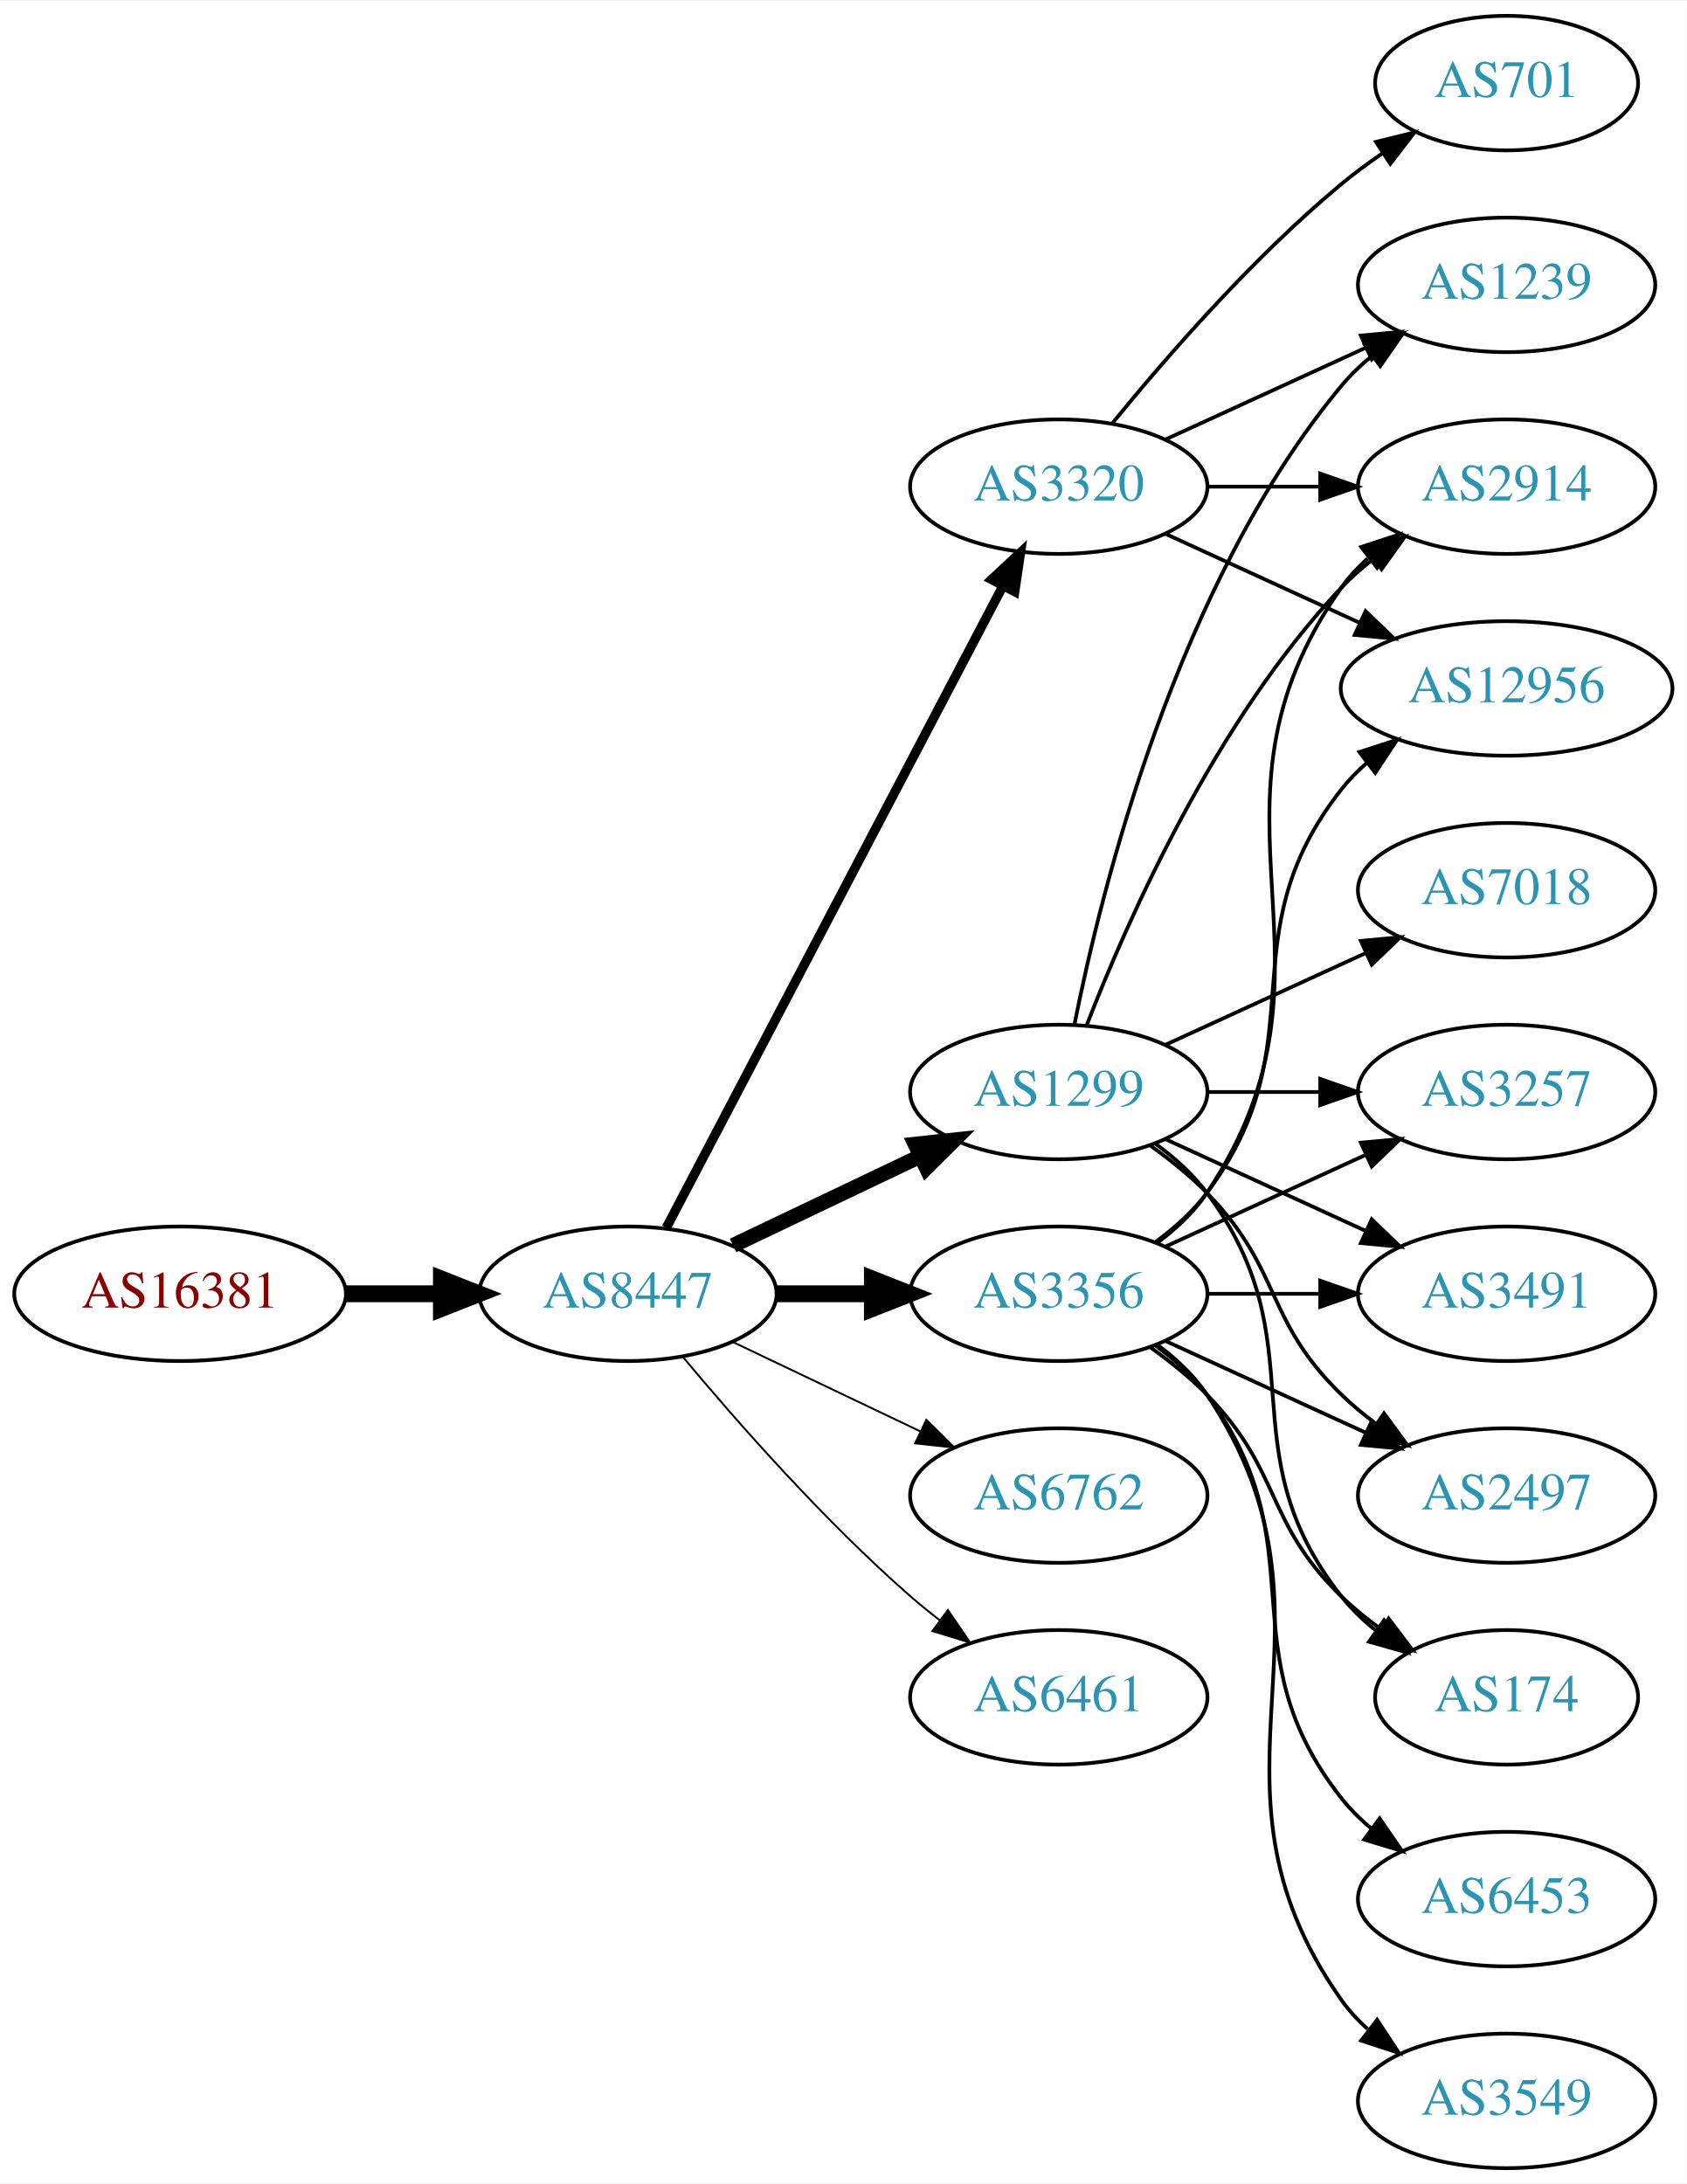
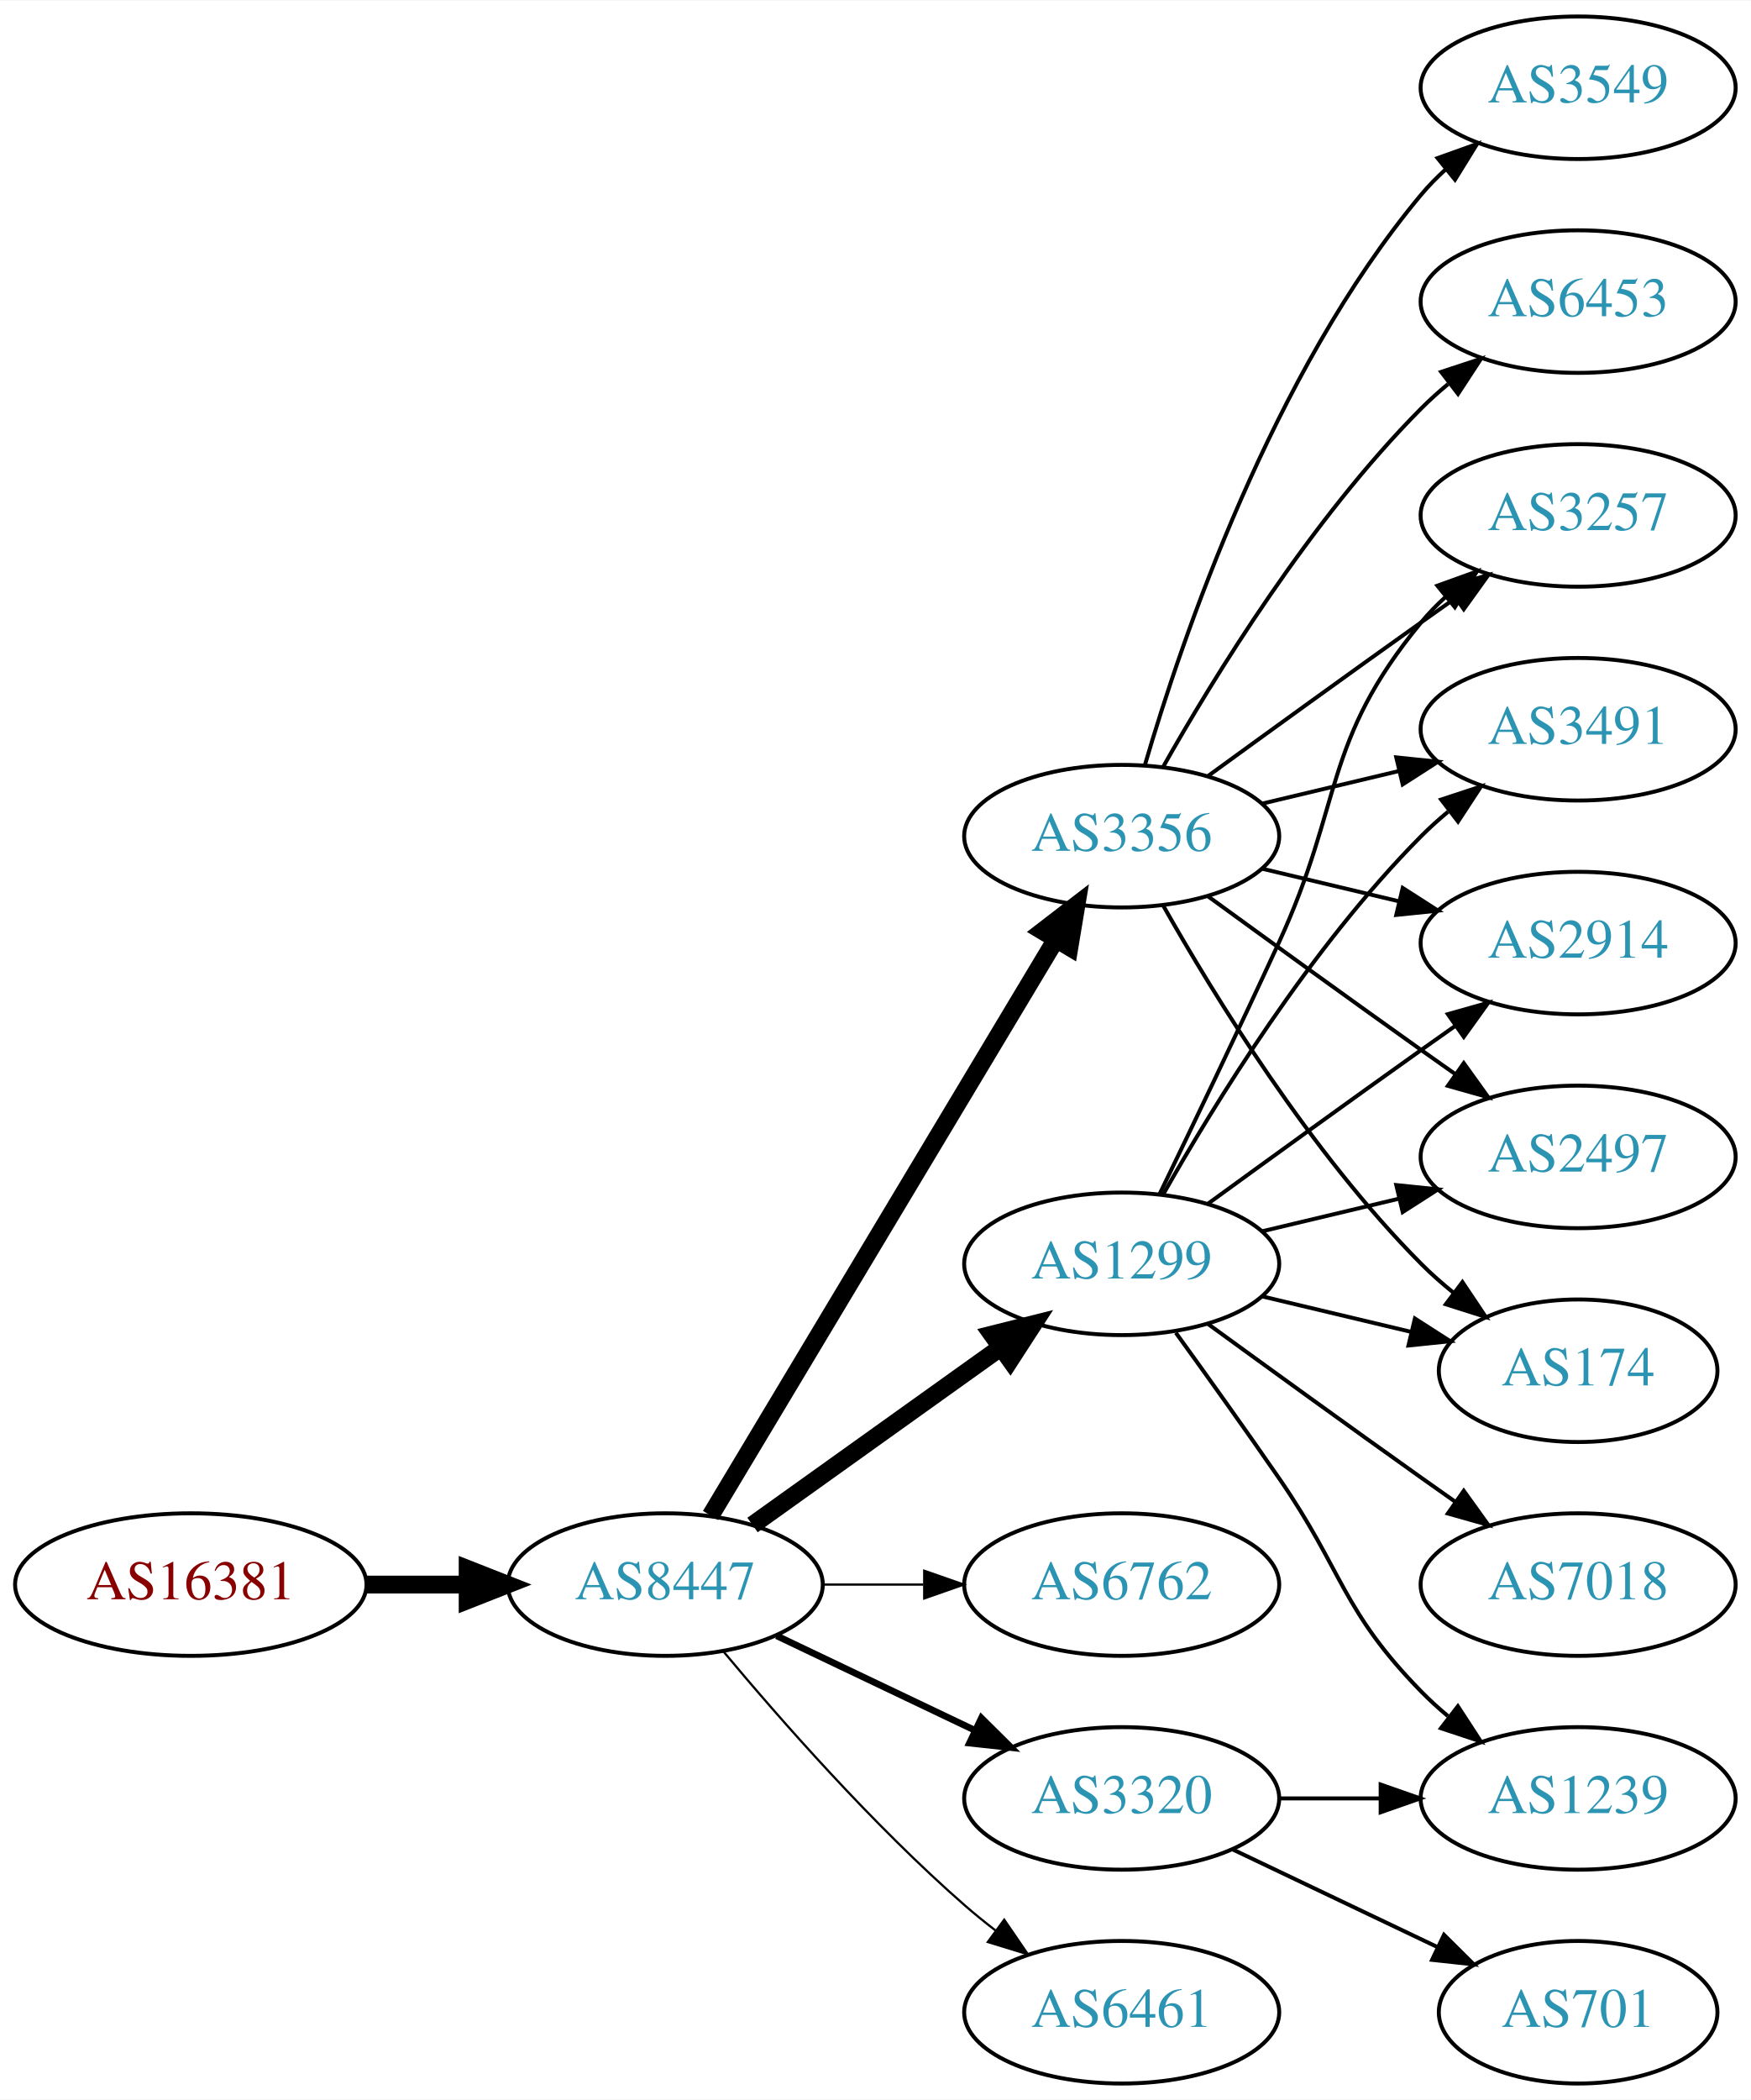
- <svg xmlns="http://www.w3.org/2000/svg" xmlns:xlink="http://www.w3.org/1999/xlink" width="451pt" height="584pt" viewBox="0.00 0.00 451.37 584.00">
-   <g id="graph0" class="graph" transform="scale(1 1) rotate(0) translate(4 580)">
-     <polygon fill="white" stroke="none" points="-4,4 -4,-580 447.37,-580 447.37,4 -4,4" />
+ <svg xmlns="http://www.w3.org/2000/svg" xmlns:xlink="http://www.w3.org/1999/xlink" width="442pt" height="530pt" viewBox="0.00 0.00 442.27 530.00">
+   <g id="graph0" class="graph" transform="scale(1 1) rotate(0) translate(4 526)">
+     <polygon fill="white" stroke="none" points="-4,4 -4,-526 438.271,-526 438.271,4 -4,4" />
    <g id="node1" class="node">
      <g id="a_node1">
        <a xlink:href="/asn/16381" xlink:title="AS16381 ~ UNSPECIFIED [AT]">
-           <ellipse fill="#ffffff" stroke="black" cx="44.196" cy="-234" rx="44.393" ry="18" />
-           <text text-anchor="middle" x="44.196" y="-230.3" font-family="Times,serif" font-size="14.00" fill="#880000">AS16381</text>
+           <ellipse fill="#ffffff" stroke="black" cx="44.196" cy="-126" rx="44.393" ry="18" />
+           <text text-anchor="middle" x="44.196" y="-122.3" font-family="Times,serif" font-size="14.00" fill="#880000">AS16381</text>
        </a>
      </g>
    </g>
    <g id="node2" class="node">
      <g id="a_node2">
        <a xlink:href="/asn/8447" xlink:title="AS8447 ~ A1 Telekom Austria AG [AT]">
-           <ellipse fill="#ffffff" stroke="black" cx="164.039" cy="-234" rx="39.794" ry="18" />
-           <text text-anchor="middle" x="164.039" y="-230.3" font-family="Times,serif" font-size="14.00" fill="#2c94b3">AS8447</text>
+           <ellipse fill="#ffffff" stroke="black" cx="164.039" cy="-126" rx="39.794" ry="18" />
+           <text text-anchor="middle" x="164.039" y="-122.3" font-family="Times,serif" font-size="14.00" fill="#2c94b3">AS8447</text>
        </a>
      </g>
    </g>
    <g id="edge1" class="edge">
-       <path fill="none" stroke="black" stroke-width="4.5" d="M88.407,-234C96.72,-234 105.482,-234 113.965,-234" />
-       <polygon fill="black" stroke="black" stroke-width="4.5" points="114.123,-237.938 124.123,-234 114.123,-230.063 114.123,-237.938" />
+       <path fill="none" stroke="black" stroke-width="4.5" d="M88.407,-126C96.72,-126 105.482,-126 113.965,-126" />
+       <polygon fill="black" stroke="black" stroke-width="4.5" points="114.123,-129.938 124.123,-126 114.123,-122.063 114.123,-129.938" />
    </g>
    <g id="node3" class="node">
      <g id="a_node3">
-         <a xlink:href="/asn/1299" xlink:title="AS1299 ~ Telia Carrier [EU]">
-           <ellipse fill="#ffffff" stroke="black" cx="279.332" cy="-288" rx="39.794" ry="18" />
-           <text text-anchor="middle" x="279.332" y="-284.3" font-family="Times,serif" font-size="14.00" fill="#2c94b3">AS1299</text>
+         <a xlink:href="/asn/3356" xlink:title="AS3356 ~ Level 3 Parent, LLC [US]">
+           <ellipse fill="#ffffff" stroke="black" cx="279.332" cy="-315" rx="39.794" ry="18" />
+           <text text-anchor="middle" x="279.332" y="-311.3" font-family="Times,serif" font-size="14.00" fill="#2c94b3">AS3356</text>
        </a>
      </g>
    </g>
    <g id="edge2" class="edge">
-       <path fill="none" stroke="black" stroke-width="4" d="M192.175,-246.934C207.169,-254.081 225.99,-263.052 242.213,-270.785" />
-       <polygon fill="black" stroke="black" stroke-width="4" points="240.884,-274.028 251.417,-275.171 243.895,-267.709 240.884,-274.028" />
+       <path fill="none" stroke="black" stroke-width="4.5" d="M175.494,-143.442C195.475,-176.775 239.18,-249.686 262.666,-288.866" />
+       <polygon fill="black" stroke="black" stroke-width="4.5" points="259.383,-291.048 267.902,-297.6 266.137,-286.999 259.383,-291.048" />
    </g>
    <g id="node4" class="node">
      <g id="a_node4">
-         <a xlink:href="/asn/3356" xlink:title="AS3356 ~ Level 3 Parent, LLC [US]">
-           <ellipse fill="#ffffff" stroke="black" cx="279.332" cy="-234" rx="39.794" ry="18" />
-           <text text-anchor="middle" x="279.332" y="-230.3" font-family="Times,serif" font-size="14.00" fill="#2c94b3">AS3356</text>
+         <a xlink:href="/asn/1299" xlink:title="AS1299 ~ Telia Carrier [EU]">
+           <ellipse fill="#ffffff" stroke="black" cx="279.332" cy="-207" rx="39.794" ry="18" />
+           <text text-anchor="middle" x="279.332" y="-203.3" font-family="Times,serif" font-size="14.00" fill="#2c94b3">AS1299</text>
        </a>
      </g>
    </g>
    <g id="edge3" class="edge">
-       <path fill="none" stroke="black" stroke-width="4.5" d="M203.711,-234C211.914,-234 220.678,-234 229.21,-234" />
-       <polygon fill="black" stroke="black" stroke-width="4.5" points="229.449,-237.938 239.449,-234 229.449,-230.063 229.449,-237.938" />
+       <path fill="none" stroke="black" stroke-width="4.5" d="M186.083,-141.046C203.697,-153.639 229.036,-171.755 248.701,-185.816" />
+       <polygon fill="black" stroke="black" stroke-width="4.5" points="246.591,-189.147 257.016,-191.76 251.171,-182.741 246.591,-189.147" />
    </g>
    <g id="node5" class="node">
      <g id="a_node5">
-         <a xlink:href="/asn/3320" xlink:title="AS3320 ~ DTAG [DE]">
-           <ellipse fill="#ffffff" stroke="black" cx="279.332" cy="-450" rx="39.794" ry="18" />
-           <text text-anchor="middle" x="279.332" y="-446.3" font-family="Times,serif" font-size="14.00" fill="#2c94b3">AS3320</text>
+         <a xlink:href="/asn/6762" xlink:title="AS6762 ~ TELECOM ITALIA SPARKLE S.p.A. [IT]">
+           <ellipse fill="#ffffff" stroke="black" cx="279.332" cy="-126" rx="39.794" ry="18" />
+           <text text-anchor="middle" x="279.332" y="-122.3" font-family="Times,serif" font-size="14.00" fill="#2c94b3">AS6762</text>
        </a>
      </g>
    </g>
    <g id="edge4" class="edge">
-       <path fill="none" stroke="black" stroke-width="2.5" d="M174.31,-251.676C194.151,-289.505 240.829,-378.499 264.316,-423.278" />
-       <polygon fill="black" stroke="black" stroke-width="2.5" points="261.347,-425.152 269.091,-432.383 267.546,-421.901 261.347,-425.152" />
+       <path fill="none" stroke="black" stroke-width="0.562" d="M203.711,-126C211.914,-126 220.678,-126 229.21,-126" />
+       <polygon fill="black" stroke="black" stroke-width="0.562" points="229.449,-129.5 239.449,-126 229.449,-122.5 229.449,-129.5" />
    </g>
    <g id="node6" class="node">
      <g id="a_node6">
-         <a xlink:href="/asn/6762" xlink:title="AS6762 ~ TELECOM ITALIA SPARKLE S.p.A. [IT]">
-           <ellipse fill="#ffffff" stroke="black" cx="279.332" cy="-180" rx="39.794" ry="18" />
-           <text text-anchor="middle" x="279.332" y="-176.3" font-family="Times,serif" font-size="14.00" fill="#2c94b3">AS6762</text>
+         <a xlink:href="/asn/3320" xlink:title="AS3320 ~ DTAG [DE]">
+           <ellipse fill="#ffffff" stroke="black" cx="279.332" cy="-72" rx="39.794" ry="18" />
+           <text text-anchor="middle" x="279.332" y="-68.3" font-family="Times,serif" font-size="14.00" fill="#2c94b3">AS3320</text>
        </a>
      </g>
    </g>
    <g id="edge5" class="edge">
-       <path fill="none" stroke="black" stroke-width="0.5" d="M192.175,-221.066C207.169,-213.919 225.99,-204.948 242.213,-197.215" />
-       <polygon fill="black" stroke="black" stroke-width="0.5" points="243.895,-200.291 251.417,-192.829 240.884,-193.972 243.895,-200.291" />
+       <path fill="none" stroke="black" stroke-width="1.688" d="M192.175,-113.066C207.169,-105.919 225.99,-96.948 242.213,-89.215" />
+       <polygon fill="black" stroke="black" stroke-width="1.688" points="243.895,-92.291 251.417,-84.829 240.884,-85.972 243.895,-92.291" />
    </g>
    <g id="node7" class="node">
      <g id="a_node7">
        <a xlink:href="/asn/6461" xlink:title="AS6461 ~ Zayo Bandwidth [US]">
-           <ellipse fill="#ffffff" stroke="black" cx="279.332" cy="-126" rx="39.794" ry="18" />
-           <text text-anchor="middle" x="279.332" y="-122.3" font-family="Times,serif" font-size="14.00" fill="#2c94b3">AS6461</text>
+           <ellipse fill="#ffffff" stroke="black" cx="279.332" cy="-18" rx="39.794" ry="18" />
+           <text text-anchor="middle" x="279.332" y="-14.3" font-family="Times,serif" font-size="14.00" fill="#2c94b3">AS6461</text>
        </a>
      </g>
    </g>
    <g id="edge6" class="edge">
-       <path fill="none" stroke="black" stroke-width="0.5" d="M178.669,-217.183C192.951,-200.071 216.498,-173.255 239.685,-153 242.151,-150.846 244.789,-148.706 247.487,-146.628" />
-       <polygon fill="black" stroke="black" stroke-width="0.5" points="249.66,-149.375 255.641,-140.63 245.512,-143.736 249.66,-149.375" />
+       <path fill="none" stroke="black" stroke-width="0.562" d="M178.669,-109.183C192.951,-92.071 216.498,-65.255 239.685,-45 242.151,-42.846 244.789,-40.706 247.487,-38.628" />
+       <polygon fill="black" stroke="black" stroke-width="0.562" points="249.66,-41.375 255.641,-32.63 245.512,-35.736 249.66,-41.375" />
    </g>
    <g id="node8" class="node">
      <g id="a_node8">
+         <a xlink:href="/asn/3491" xlink:title="AS3491 ~ PCCW Global, Inc. [US]">
+           <ellipse fill="#ffffff" stroke="black" cx="394.625" cy="-342" rx="39.794" ry="18" />
+           <text text-anchor="middle" x="394.625" y="-338.3" font-family="Times,serif" font-size="14.00" fill="#2c94b3">AS3491</text>
+         </a>
+       </g>
+     </g>
+     <g id="edge7" class="edge">
+       <path fill="none" stroke="black" d="M314.939,-323.248C325.81,-325.838 337.964,-328.735 349.407,-331.462" />
+       <polygon fill="black" stroke="black" points="348.69,-334.889 359.229,-333.803 350.313,-328.08 348.69,-334.889" />
+     </g>
+     <g id="node9" class="node">
+       <g id="a_node9">
        <a xlink:href="/asn/2914" xlink:title="AS2914 ~ NTT America, Inc. [US]">
-           <ellipse fill="#ffffff" stroke="black" cx="399.174" cy="-450" rx="39.794" ry="18" />
-           <text text-anchor="middle" x="399.174" y="-446.3" font-family="Times,serif" font-size="14.00" fill="#2c94b3">AS2914</text>
-         </a>
-       </g>
-     </g>
-     <g id="edge15" class="edge">
-       <path fill="none" stroke="black" d="M286.855,-305.994C297.605,-333.728 321.262,-387.429 354.978,-423 357.564,-425.728 360.481,-428.294 363.55,-430.677" />
-       <polygon fill="black" stroke="black" points="361.704,-433.658 371.898,-436.543 365.728,-427.93 361.704,-433.658" />
+           <ellipse fill="#ffffff" stroke="black" cx="394.625" cy="-288" rx="39.794" ry="18" />
+           <text text-anchor="middle" x="394.625" y="-284.3" font-family="Times,serif" font-size="14.00" fill="#2c94b3">AS2914</text>
+         </a>
+       </g>
+     </g>
+     <g id="edge8" class="edge">
+       <path fill="none" stroke="black" d="M314.939,-306.752C325.81,-304.162 337.964,-301.265 349.407,-298.538" />
+       <polygon fill="black" stroke="black" points="350.313,-301.92 359.229,-296.197 348.69,-295.111 350.313,-301.92" />
    </g>
    <g id="node10" class="node">
      <g id="a_node10">
-         <a xlink:href="/asn/174" xlink:title="AS174 ~ Cogent Communications [US]">
-           <ellipse fill="#ffffff" stroke="black" cx="399.174" cy="-126" rx="35.194" ry="18" />
-           <text text-anchor="middle" x="399.174" y="-122.3" font-family="Times,serif" font-size="14.00" fill="#2c94b3">AS174</text>
-         </a>
-       </g>
-     </g>
-     <g id="edge17" class="edge">
-       <path fill="none" stroke="black" d="M305.262,-274.118C310.338,-270.389 315.256,-265.984 318.978,-261 349.249,-220.458 323.679,-192.754 354.978,-153 357.625,-149.639 360.813,-146.583 364.245,-143.839" />
-       <polygon fill="black" stroke="black" points="366.383,-146.614 372.552,-138 362.358,-140.887 366.383,-146.614" />
+         <a xlink:href="/asn/2497" xlink:title="AS2497 ~ Internet Initiative Japan Inc. [JP]">
+           <ellipse fill="#ffffff" stroke="black" cx="394.625" cy="-234" rx="39.794" ry="18" />
+           <text text-anchor="middle" x="394.625" y="-230.3" font-family="Times,serif" font-size="14.00" fill="#2c94b3">AS2497</text>
+         </a>
+       </g>
+     </g>
+     <g id="edge9" class="edge">
+       <path fill="none" stroke="black" d="M301.18,-299.778C316.114,-288.909 336.727,-273.975 354.978,-261 357.799,-258.995 360.742,-256.915 363.69,-254.841" />
+       <polygon fill="black" stroke="black" points="365.736,-257.681 371.914,-249.074 361.717,-251.95 365.736,-257.681" />
+     </g>
+     <g id="node11" class="node">
+       <g id="a_node11">
+         <a xlink:href="/asn/3549" xlink:title="AS3549 ~ Level 3 Parent, LLC [US]">
+           <ellipse fill="#ffffff" stroke="black" cx="394.625" cy="-504" rx="39.794" ry="18" />
+           <text text-anchor="middle" x="394.625" y="-500.3" font-family="Times,serif" font-size="14.00" fill="#2c94b3">AS3549</text>
+         </a>
+       </g>
+     </g>
+     <g id="edge10" class="edge">
+       <path fill="none" stroke="black" d="M285.206,-333.002C294.52,-364.844 317.336,-431.981 354.978,-477 356.848,-479.237 358.947,-481.374 361.173,-483.396" />
+       <polygon fill="black" stroke="black" points="359.116,-486.234 369.092,-489.804 363.52,-480.793 359.116,-486.234" />
    </g>
    <g id="node12" class="node">
      <g id="a_node12">
-         <a xlink:href="/asn/3257" xlink:title="AS3257 ~ GTT [DE]">
-           <ellipse fill="#ffffff" stroke="black" cx="399.174" cy="-288" rx="39.794" ry="18" />
-           <text text-anchor="middle" x="399.174" y="-284.3" font-family="Times,serif" font-size="14.00" fill="#2c94b3">AS3257</text>
-         </a>
-       </g>
-     </g>
-     <g id="edge19" class="edge">
-       <path fill="none" stroke="black" d="M319.244,-288C328.798,-288 339.147,-288 349.11,-288" />
-       <polygon fill="black" stroke="black" points="349.302,-291.5 359.302,-288 349.302,-284.5 349.302,-291.5" />
+         <a xlink:href="/asn/174" xlink:title="AS174 ~ Cogent Communications [US]">
+           <ellipse fill="#ffffff" stroke="black" cx="394.625" cy="-180" rx="35.194" ry="18" />
+           <text text-anchor="middle" x="394.625" y="-176.3" font-family="Times,serif" font-size="14.00" fill="#2c94b3">AS174</text>
+         </a>
+       </g>
+     </g>
+     <g id="edge11" class="edge">
+       <path fill="none" stroke="black" d="M289.791,-297.51C302.573,-274.904 327.005,-235.114 354.978,-207 357.478,-204.487 360.239,-202.051 363.1,-199.739" />
+       <polygon fill="black" stroke="black" points="365.401,-202.389 371.297,-193.587 361.198,-196.79 365.401,-202.389" />
    </g>
    <g id="node13" class="node">
      <g id="a_node13">
-         <a xlink:href="/asn/3491" xlink:title="AS3491 ~ PCCW Global, Inc. [US]">
-           <ellipse fill="#ffffff" stroke="black" cx="399.174" cy="-234" rx="39.794" ry="18" />
-           <text text-anchor="middle" x="399.174" y="-230.3" font-family="Times,serif" font-size="14.00" fill="#2c94b3">AS3491</text>
-         </a>
-       </g>
-     </g>
-     <g id="edge18" class="edge">
-       <path fill="none" stroke="black" d="M307.96,-275.339C323.917,-268.027 344.188,-258.739 361.471,-250.819" />
-       <polygon fill="black" stroke="black" points="363.085,-253.929 370.718,-246.581 360.169,-247.565 363.085,-253.929" />
+         <a xlink:href="/asn/3257" xlink:title="AS3257 ~ GTT [DE]">
+           <ellipse fill="#ffffff" stroke="black" cx="394.625" cy="-396" rx="39.794" ry="18" />
+           <text text-anchor="middle" x="394.625" y="-392.3" font-family="Times,serif" font-size="14.00" fill="#2c94b3">AS3257</text>
+         </a>
+       </g>
+     </g>
+     <g id="edge12" class="edge">
+       <path fill="none" stroke="black" d="M301.18,-330.222C316.114,-341.091 336.727,-356.025 354.978,-369 357.799,-371.005 360.742,-373.085 363.69,-375.159" />
+       <polygon fill="black" stroke="black" points="361.717,-378.05 371.914,-380.926 365.736,-372.319 361.717,-378.05" />
    </g>
    <g id="node14" class="node">
      <g id="a_node14">
-         <a xlink:href="/asn/2497" xlink:title="AS2497 ~ Internet Initiative Japan Inc. [JP]">
-           <ellipse fill="#ffffff" stroke="black" cx="399.174" cy="-180" rx="39.794" ry="18" />
-           <text text-anchor="middle" x="399.174" y="-176.3" font-family="Times,serif" font-size="14.00" fill="#2c94b3">AS2497</text>
-         </a>
-       </g>
+         <a xlink:href="/asn/6453" xlink:title="AS6453 ~ TATA COMMUNICATIONS (AMERICA) INC [US]">
+           <ellipse fill="#ffffff" stroke="black" cx="394.625" cy="-450" rx="39.794" ry="18" />
+           <text text-anchor="middle" x="394.625" y="-446.3" font-family="Times,serif" font-size="14.00" fill="#2c94b3">AS6453</text>
+         </a>
+       </g>
+     </g>
+     <g id="edge13" class="edge">
+       <path fill="none" stroke="black" d="M289.791,-332.49C302.573,-355.096 327.005,-394.886 354.978,-423 357.089,-425.121 359.385,-427.188 361.77,-429.171" />
+       <polygon fill="black" stroke="black" points="360.023,-432.242 370.086,-435.556 364.286,-426.69 360.023,-432.242" />
    </g>
    <g id="edge16" class="edge">
-       <path fill="none" stroke="black" d="M303.926,-273.611C309.182,-269.852 314.513,-265.563 318.978,-261 339.151,-240.383 334.285,-227.094 354.978,-207 357.823,-204.237 360.997,-201.614 364.297,-199.166" />
-       <polygon fill="black" stroke="black" points="366.363,-201.994 372.645,-193.462 362.414,-196.214 366.363,-201.994" />
+       <path fill="none" stroke="black" d="M289.791,-224.49C302.573,-247.096 327.005,-286.886 354.978,-315 357.089,-317.121 359.385,-319.188 361.77,-321.171" />
+       <polygon fill="black" stroke="black" points="360.023,-324.242 370.086,-327.556 364.286,-318.69 360.023,-324.242" />
+     </g>
+     <g id="edge15" class="edge">
+       <path fill="none" stroke="black" d="M301.18,-222.222C316.114,-233.091 336.727,-248.025 354.978,-261 357.799,-263.005 360.742,-265.085 363.69,-267.159" />
+       <polygon fill="black" stroke="black" points="361.717,-270.05 371.914,-272.926 365.736,-264.319 361.717,-270.05" />
+     </g>
+     <g id="edge20" class="edge">
+       <path fill="none" stroke="black" d="M314.939,-215.248C325.81,-217.838 337.964,-220.735 349.407,-223.462" />
+       <polygon fill="black" stroke="black" points="348.69,-226.889 359.229,-225.803 350.313,-220.08 348.69,-226.889" />
+     </g>
+     <g id="edge14" class="edge">
+       <path fill="none" stroke="black" d="M314.939,-198.752C326.733,-195.942 340.038,-192.771 352.306,-189.847" />
+       <polygon fill="black" stroke="black" points="353.394,-193.186 362.311,-187.463 351.772,-186.376 353.394,-193.186" />
+     </g>
+     <g id="edge17" class="edge">
+       <path fill="none" stroke="black" d="M288.913,-224.633C296.837,-240.998 308.873,-266.065 318.978,-288 335.462,-323.781 329.913,-338.606 354.978,-369 356.833,-371.25 358.92,-373.396 361.139,-375.424" />
+       <polygon fill="black" stroke="black" points="359.075,-378.256 369.044,-381.844 363.488,-372.823 359.075,-378.256" />
+     </g>
+     <g id="node15" class="node">
+       <g id="a_node15">
+         <a xlink:href="/asn/1239" xlink:title="AS1239 ~ Sprint [US]">
+           <ellipse fill="#ffffff" stroke="black" cx="394.625" cy="-72" rx="39.794" ry="18" />
+           <text text-anchor="middle" x="394.625" y="-68.3" font-family="Times,serif" font-size="14.00" fill="#2c94b3">AS1239</text>
+         </a>
+       </g>
+     </g>
+     <g id="edge18" class="edge">
+       <path fill="none" stroke="black" d="M293.011,-189.594C300.626,-179.063 310.459,-165.33 318.978,-153 335.374,-129.269 334.806,-119.617 354.978,-99 357.071,-96.861 359.354,-94.782 361.731,-92.79" />
+       <polygon fill="black" stroke="black" points="364.249,-95.268 370.031,-86.389 359.974,-89.725 364.249,-95.268" />
    </g>
    <g id="node16" class="node">
      <g id="a_node16">
-         <a xlink:href="/asn/1239" xlink:title="AS1239 ~ Sprint [US]">
-           <ellipse fill="#ffffff" stroke="black" cx="399.174" cy="-504" rx="39.794" ry="18" />
-           <text text-anchor="middle" x="399.174" y="-500.3" font-family="Times,serif" font-size="14.00" fill="#2c94b3">AS1239</text>
-         </a>
-       </g>
-     </g>
-     <g id="edge20" class="edge">
-       <path fill="none" stroke="black" d="M283.53,-306.073C290.694,-342.141 310.968,-424.125 354.978,-477 357.383,-479.889 360.179,-482.563 363.172,-485.013" />
-       <polygon fill="black" stroke="black" points="361.26,-487.95 371.415,-490.973 365.361,-482.277 361.26,-487.95" />
+         <a xlink:href="/asn/7018" xlink:title="AS7018 ~ AT&amp;T Services, Inc. [US]">
+           <ellipse fill="#ffffff" stroke="black" cx="394.625" cy="-126" rx="39.794" ry="18" />
+           <text text-anchor="middle" x="394.625" y="-122.3" font-family="Times,serif" font-size="14.00" fill="#2c94b3">AS7018</text>
+         </a>
+       </g>
+     </g>
+     <g id="edge19" class="edge">
+       <path fill="none" stroke="black" d="M301.18,-191.778C316.114,-180.909 336.727,-165.975 354.978,-153 357.799,-150.995 360.742,-148.915 363.69,-146.841" />
+       <polygon fill="black" stroke="black" points="365.736,-149.681 371.914,-141.074 361.717,-143.95 365.736,-149.681" />
+     </g>
+     <g id="edge21" class="edge">
+       <path fill="none" stroke="black" d="M319.004,-72C327.207,-72 335.971,-72 344.503,-72" />
+       <polygon fill="black" stroke="black" points="344.742,-75.5 354.742,-72 344.742,-68.5 344.742,-75.5" />
    </g>
    <g id="node17" class="node">
      <g id="a_node17">
-         <a xlink:href="/asn/7018" xlink:title="AS7018 ~ AT&amp;T Services, Inc. [US]">
-           <ellipse fill="#ffffff" stroke="black" cx="399.174" cy="-342" rx="39.794" ry="18" />
-           <text text-anchor="middle" x="399.174" y="-338.3" font-family="Times,serif" font-size="14.00" fill="#2c94b3">AS7018</text>
-         </a>
-       </g>
-     </g>
-     <g id="edge21" class="edge">
-       <path fill="none" stroke="black" d="M307.96,-300.661C323.917,-307.973 344.188,-317.261 361.471,-325.181" />
-       <polygon fill="black" stroke="black" points="360.169,-328.435 370.718,-329.419 363.085,-322.071 360.169,-328.435" />
-     </g>
-     <g id="edge7" class="edge">
-       <path fill="none" stroke="black" d="M305.651,-247.607C310.707,-251.351 315.518,-255.831 318.978,-261 360.003,-322.294 312.399,-362.775 354.978,-423 356.969,-425.816 359.356,-428.401 361.972,-430.76" />
-       <polygon fill="black" stroke="black" points="360.271,-433.865 370.34,-437.162 364.525,-428.306 360.271,-433.865" />
-     </g>
-     <g id="node9" class="node">
-       <g id="a_node9">
-         <a xlink:href="/asn/3549" xlink:title="AS3549 ~ Level 3 Parent, LLC [US]">
-           <ellipse fill="#ffffff" stroke="black" cx="399.174" cy="-18" rx="39.794" ry="18" />
-           <text text-anchor="middle" x="399.174" y="-14.3" font-family="Times,serif" font-size="14.00" fill="#2c94b3">AS3549</text>
-         </a>
-       </g>
-     </g>
-     <g id="edge8" class="edge">
-       <path fill="none" stroke="black" d="M305.651,-220.393C310.707,-216.649 315.518,-212.169 318.978,-207 360.003,-145.706 312.399,-105.225 354.978,-45 356.969,-42.184 359.356,-39.599 361.972,-37.24" />
-       <polygon fill="black" stroke="black" points="364.525,-39.694 370.34,-30.838 360.271,-34.135 364.525,-39.694" />
-     </g>
-     <g id="edge9" class="edge">
-       <path fill="none" stroke="black" d="M303.926,-219.611C309.182,-215.852 314.513,-211.563 318.978,-207 339.151,-186.383 334.285,-173.094 354.978,-153 358.206,-149.866 361.857,-146.911 365.635,-144.188" />
-       <polygon fill="black" stroke="black" points="367.614,-147.075 373.995,-138.617 363.732,-141.25 367.614,-147.075" />
-     </g>
-     <g id="node11" class="node">
-       <g id="a_node11">
-         <a xlink:href="/asn/12956" xlink:title="AS12956 ~ TELXIUS [ES]">
-           <ellipse fill="#ffffff" stroke="black" cx="399.174" cy="-396" rx="44.393" ry="18" />
-           <text text-anchor="middle" x="399.174" y="-392.3" font-family="Times,serif" font-size="14.00" fill="#2c94b3">AS12956</text>
-         </a>
-       </g>
-     </g>
-     <g id="edge10" class="edge">
-       <path fill="none" stroke="black" d="M305.262,-247.882C310.338,-251.611 315.256,-256.016 318.978,-261 349.249,-301.542 323.679,-329.246 354.978,-369 357.002,-371.571 359.344,-373.963 361.868,-376.174" />
-       <polygon fill="black" stroke="black" points="359.782,-378.984 369.858,-382.261 364.025,-373.416 359.782,-378.984" />
-     </g>
-     <g id="edge11" class="edge">
-       <path fill="none" stroke="black" d="M307.96,-246.661C323.917,-253.973 344.188,-263.261 361.471,-271.181" />
-       <polygon fill="black" stroke="black" points="360.169,-274.435 370.718,-275.419 363.085,-268.071 360.169,-274.435" />
-     </g>
-     <g id="edge12" class="edge">
-       <path fill="none" stroke="black" d="M319.244,-234C328.798,-234 339.147,-234 349.11,-234" />
-       <polygon fill="black" stroke="black" points="349.302,-237.5 359.302,-234 349.302,-230.5 349.302,-237.5" />
-     </g>
-     <g id="edge13" class="edge">
-       <path fill="none" stroke="black" d="M307.96,-221.339C323.917,-214.027 344.188,-204.739 361.471,-196.819" />
-       <polygon fill="black" stroke="black" points="363.085,-199.929 370.718,-192.581 360.169,-193.565 363.085,-199.929" />
-     </g>
-     <g id="node15" class="node">
-       <g id="a_node15">
-         <a xlink:href="/asn/6453" xlink:title="AS6453 ~ TATA COMMUNICATIONS (AMERICA) INC [US]">
-           <ellipse fill="#ffffff" stroke="black" cx="399.174" cy="-72" rx="39.794" ry="18" />
-           <text text-anchor="middle" x="399.174" y="-68.3" font-family="Times,serif" font-size="14.00" fill="#2c94b3">AS6453</text>
-         </a>
-       </g>
-     </g>
-     <g id="edge14" class="edge">
-       <path fill="none" stroke="black" d="M305.262,-220.118C310.338,-216.389 315.256,-211.984 318.978,-207 349.249,-166.458 323.679,-138.754 354.978,-99 357.303,-96.047 360.047,-93.33 363.006,-90.853" />
-       <polygon fill="black" stroke="black" points="365.199,-93.585 371.203,-84.855 361.065,-87.936 365.199,-93.585" />
-     </g>
-     <g id="edge24" class="edge">
-       <path fill="none" stroke="black" d="M319.244,-450C328.798,-450 339.147,-450 349.11,-450" />
-       <polygon fill="black" stroke="black" points="349.302,-453.5 359.302,-450 349.302,-446.5 349.302,-453.5" />
-     </g>
-     <g id="edge23" class="edge">
-       <path fill="none" stroke="black" d="M307.96,-437.339C323.458,-430.238 343.025,-421.272 359.971,-413.506" />
-       <polygon fill="black" stroke="black" points="361.441,-416.683 369.074,-409.335 358.525,-410.319 361.441,-416.683" />
+         <a xlink:href="/asn/701" xlink:title="AS701 ~ UUNET [US]">
+           <ellipse fill="#ffffff" stroke="black" cx="394.625" cy="-18" rx="35.194" ry="18" />
+           <text text-anchor="middle" x="394.625" y="-14.3" font-family="Times,serif" font-size="14.00" fill="#2c94b3">AS701</text>
+         </a>
+       </g>
    </g>
    <g id="edge22" class="edge">
-       <path fill="none" stroke="black" d="M307.96,-462.661C323.917,-469.973 344.188,-479.261 361.471,-487.181" />
-       <polygon fill="black" stroke="black" points="360.169,-490.435 370.718,-491.419 363.085,-484.071 360.169,-490.435" />
-     </g>
-     <g id="node18" class="node">
-       <g id="a_node18">
-         <a xlink:href="/asn/701" xlink:title="AS701 ~ UUNET [US]">
-           <ellipse fill="#ffffff" stroke="black" cx="399.174" cy="-558" rx="35.194" ry="18" />
-           <text text-anchor="middle" x="399.174" y="-554.3" font-family="Times,serif" font-size="14.00" fill="#2c94b3">AS701</text>
-         </a>
-       </g>
-     </g>
-     <g id="edge25" class="edge">
-       <path fill="none" stroke="black" d="M293.751,-467.065C307.865,-484.375 331.28,-511.345 354.978,-531 358.441,-533.872 362.234,-536.669 366.088,-539.308" />
-       <polygon fill="black" stroke="black" points="364.231,-542.275 374.521,-544.797 368.05,-536.408 364.231,-542.275" />
+       <path fill="none" stroke="black" d="M307.468,-59.066C322.9,-51.71 342.385,-42.423 358.92,-34.541" />
+       <polygon fill="black" stroke="black" points="360.741,-37.551 368.262,-30.089 357.729,-31.232 360.741,-37.551" />
    </g>
  </g>
</svg>
